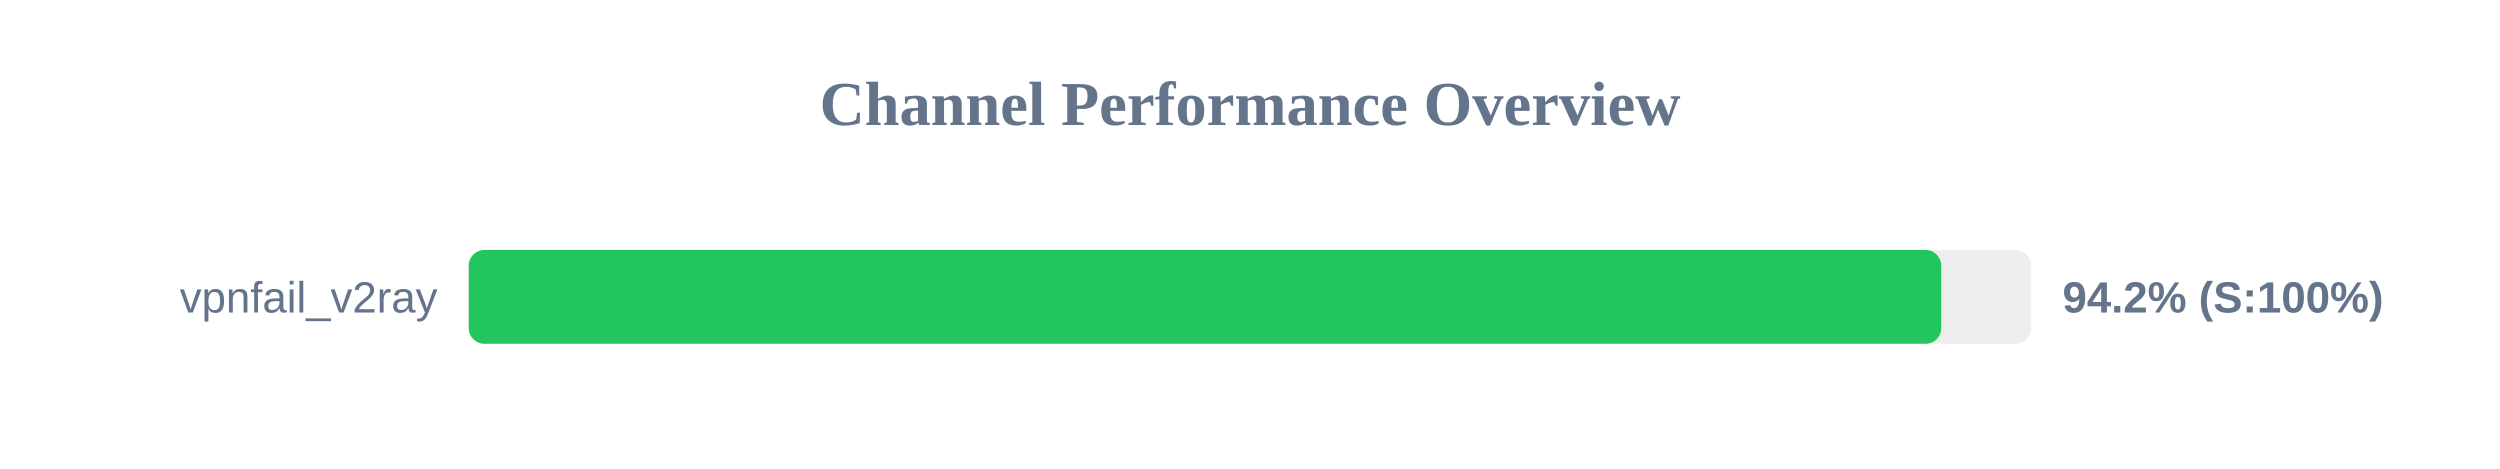
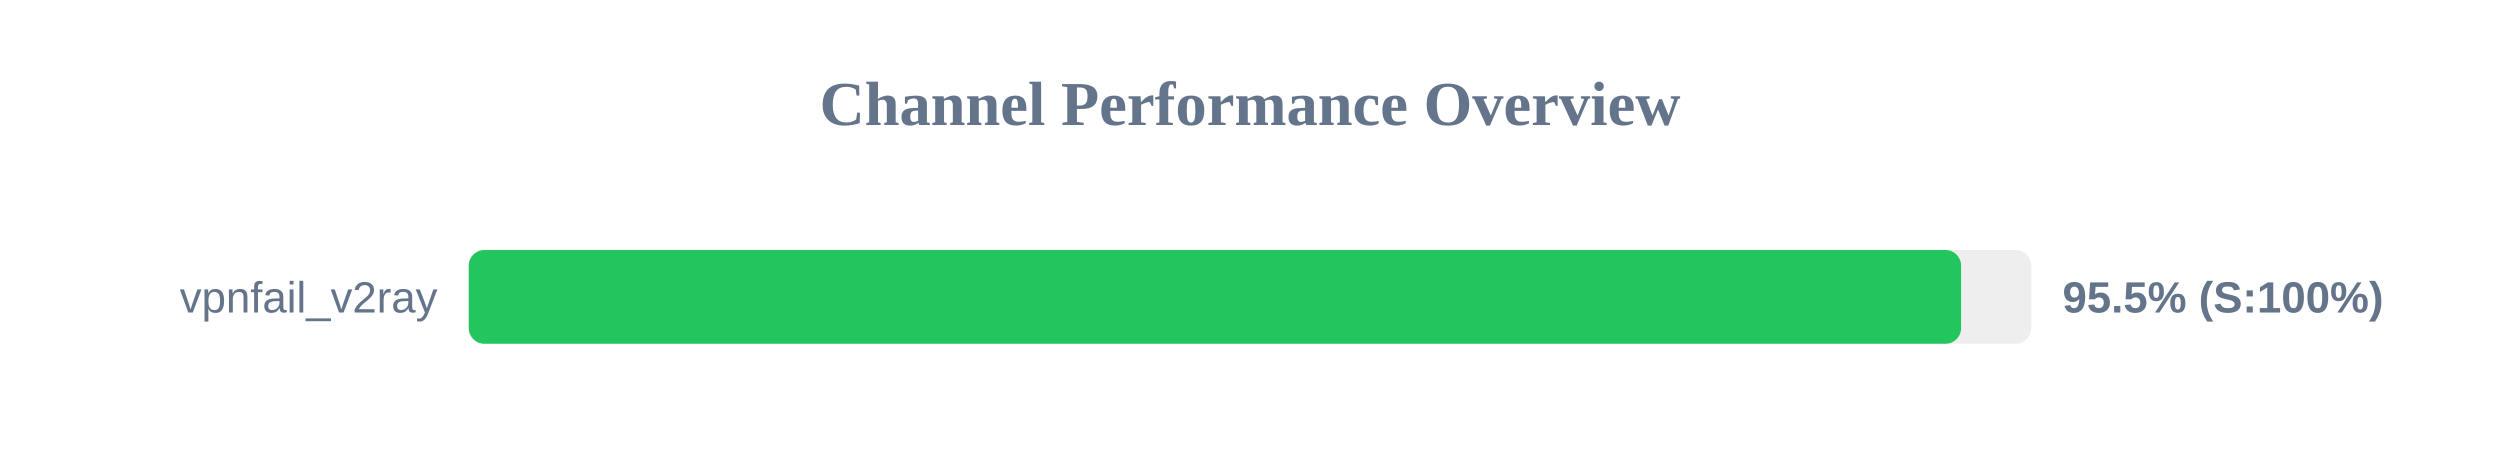
<svg xmlns="http://www.w3.org/2000/svg" width="800" height="150" version="1.1">
  <style>
        .row { font: 14px Arial; fill: #64748b; }
        .score { font: bold 14px Arial; fill: #64748b; }
    </style>
  <text x="400" y="40" text-anchor="middle" font-size="20px" font-weight="bold" fill="#64748b">Channel Performance Overview</text>
  <rect x="150" y="80" width="500" height="30" fill="#eee" rx="5" />
-   <rect x="150" y="80" width="471.2" height="30" fill="#22c55e" rx="5" />
+   <rect x="150" y="80" width="477.55" height="30" fill="#22c55e" rx="5" />
  <text x="140" y="100" text-anchor="end" class="row">vpnfail_v2ray</text>
-   <text x="660" y="100" text-anchor="start" class="score">94.2% (S:100%)</text>
+   <text x="660" y="100" text-anchor="start" class="score">95.5% (S:100%)</text>
</svg>
